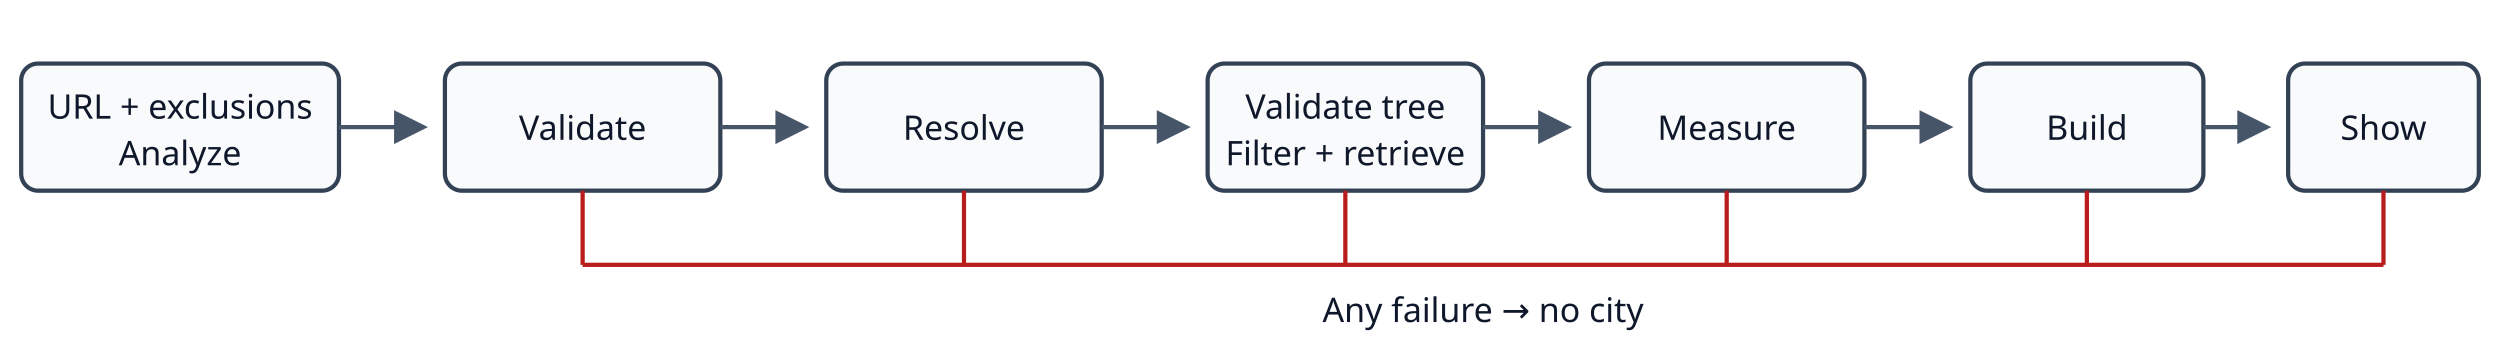
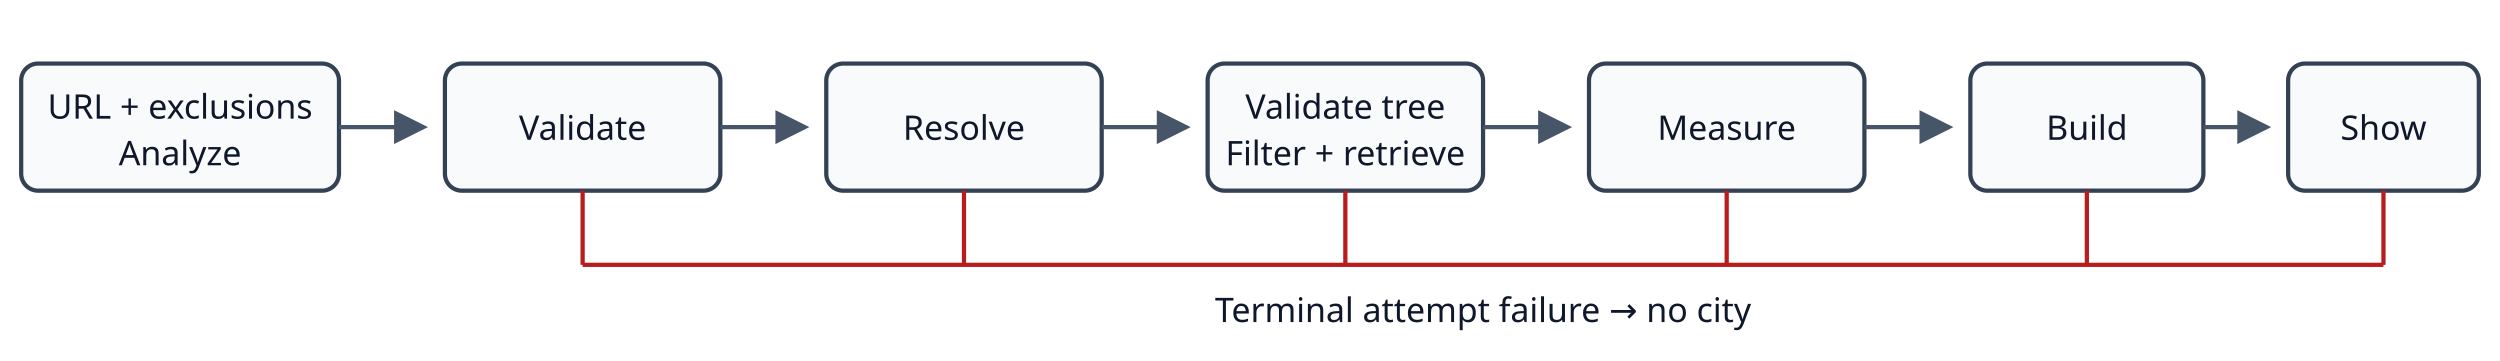
<svg xmlns="http://www.w3.org/2000/svg" viewBox="0 0 1180 170" role="img" aria-labelledby="title desc">
  <defs>
    <marker id="arrow" markerWidth="8" markerHeight="8" refX="7" refY="4" orient="auto">
      <path d="M0,0 L8,4 L0,8 Z" fill="#475569" />
    </marker>
  </defs>
  <style>.b{fill:#f8fafc;stroke:#334155;stroke-width:2}.t{font:16px system-ui,sans-serif;fill:#0f172a;text-anchor:middle}.a{stroke:#475569;stroke-width:2;marker-end:url(#arrow)}</style>
  <g>
    <rect class="b" x="10" y="30" width="150" height="60" rx="8" />
    <text class="t" x="85" y="56">URL + exclusions</text>
    <text class="t" x="85" y="78">Analyze</text>
    <line class="a" x1="160" y1="60" x2="200" y2="60" />
    <rect class="b" x="210" y="30" width="130" height="60" rx="8" />
    <text class="t" x="275" y="66">Validate</text>
    <line class="a" x1="340" y1="60" x2="380" y2="60" />
    <rect class="b" x="390" y="30" width="130" height="60" rx="8" />
    <text class="t" x="455" y="66">Resolve</text>
    <line class="a" x1="520" y1="60" x2="560" y2="60" />
    <rect class="b" x="570" y="30" width="130" height="60" rx="8" />
    <text class="t" x="635" y="56">Validate tree</text>
    <text class="t" x="635" y="78">Filter + retrieve</text>
    <line class="a" x1="700" y1="60" x2="740" y2="60" />
    <rect class="b" x="750" y="30" width="130" height="60" rx="8" />
    <text class="t" x="815" y="66">Measure</text>
    <line class="a" x1="880" y1="60" x2="920" y2="60" />
    <rect class="b" x="930" y="30" width="110" height="60" rx="8" />
    <text class="t" x="985" y="66">Build</text>
    <line class="a" x1="1040" y1="60" x2="1070" y2="60" />
    <rect class="b" x="1080" y="30" width="90" height="60" rx="8" />
    <text class="t" x="1125" y="66">Show</text>
    <g stroke="#b91c1c" stroke-width="2">
      <line x1="275" y1="90" x2="275" y2="125" />
      <line x1="455" y1="90" x2="455" y2="125" />
      <line x1="635" y1="90" x2="635" y2="125" />
      <line x1="815" y1="90" x2="815" y2="125" />
      <line x1="985" y1="90" x2="985" y2="125" />
      <line x1="1125" y1="90" x2="1125" y2="125" />
      <line x1="1125" y1="125" x2="275" y2="125" />
    </g>
-     <text class="t" x="700" y="152" fill="#991b1b">Any failure → no city</text>
+     <text class="t" x="700" y="152" fill="#991b1b">Terminal attempt failure → no city</text>
  </g>
</svg>
